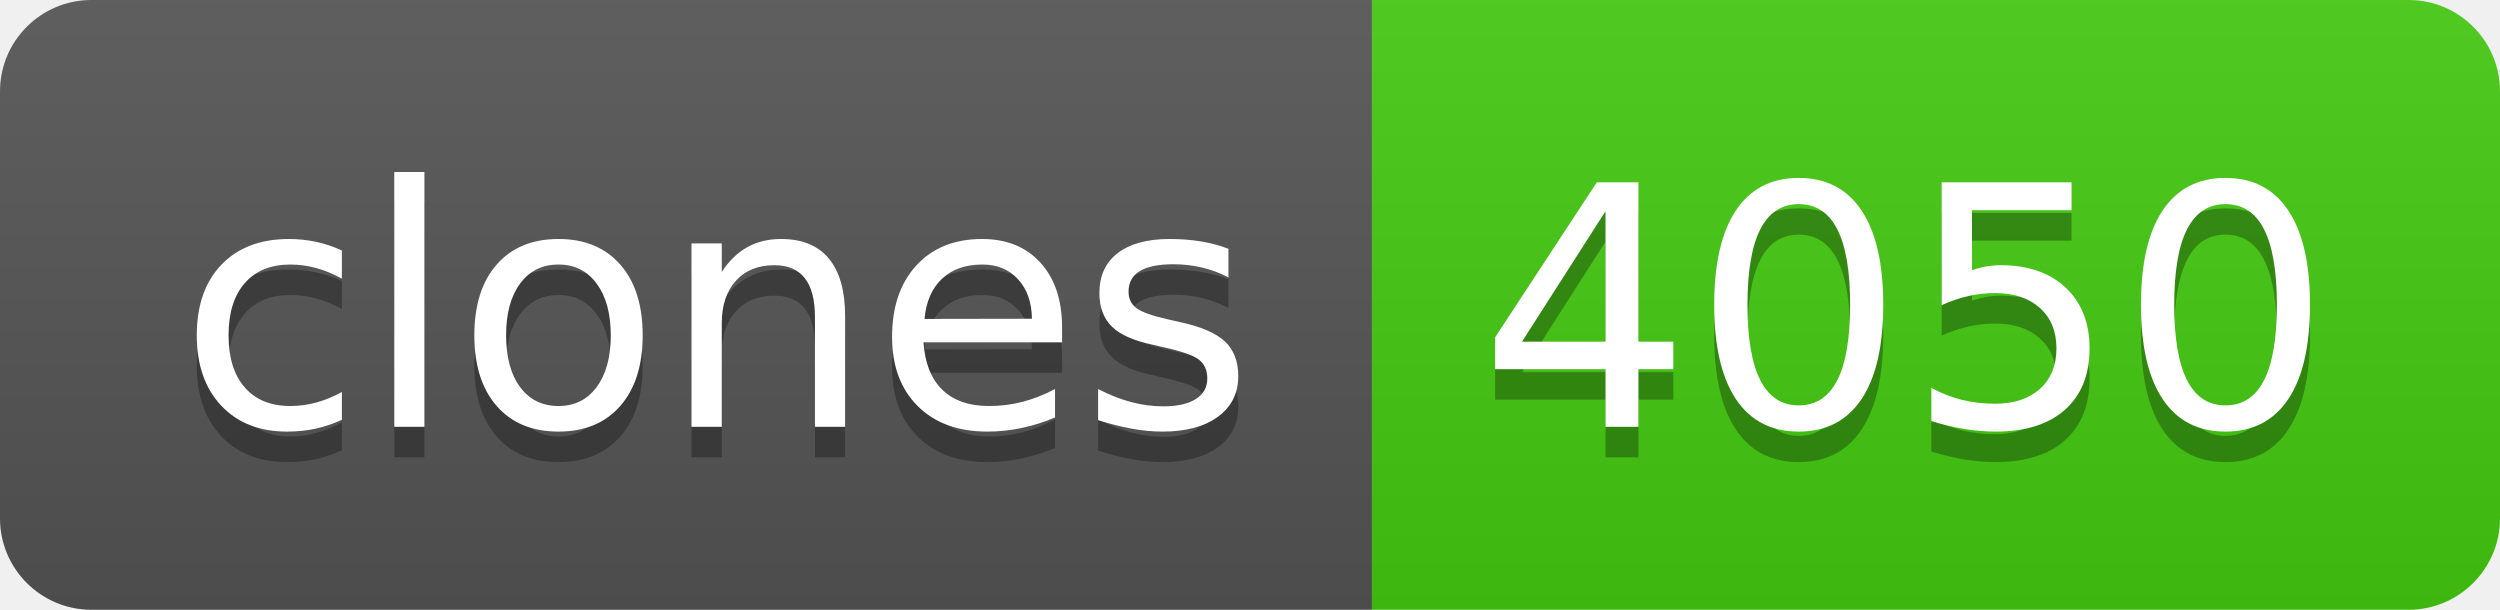
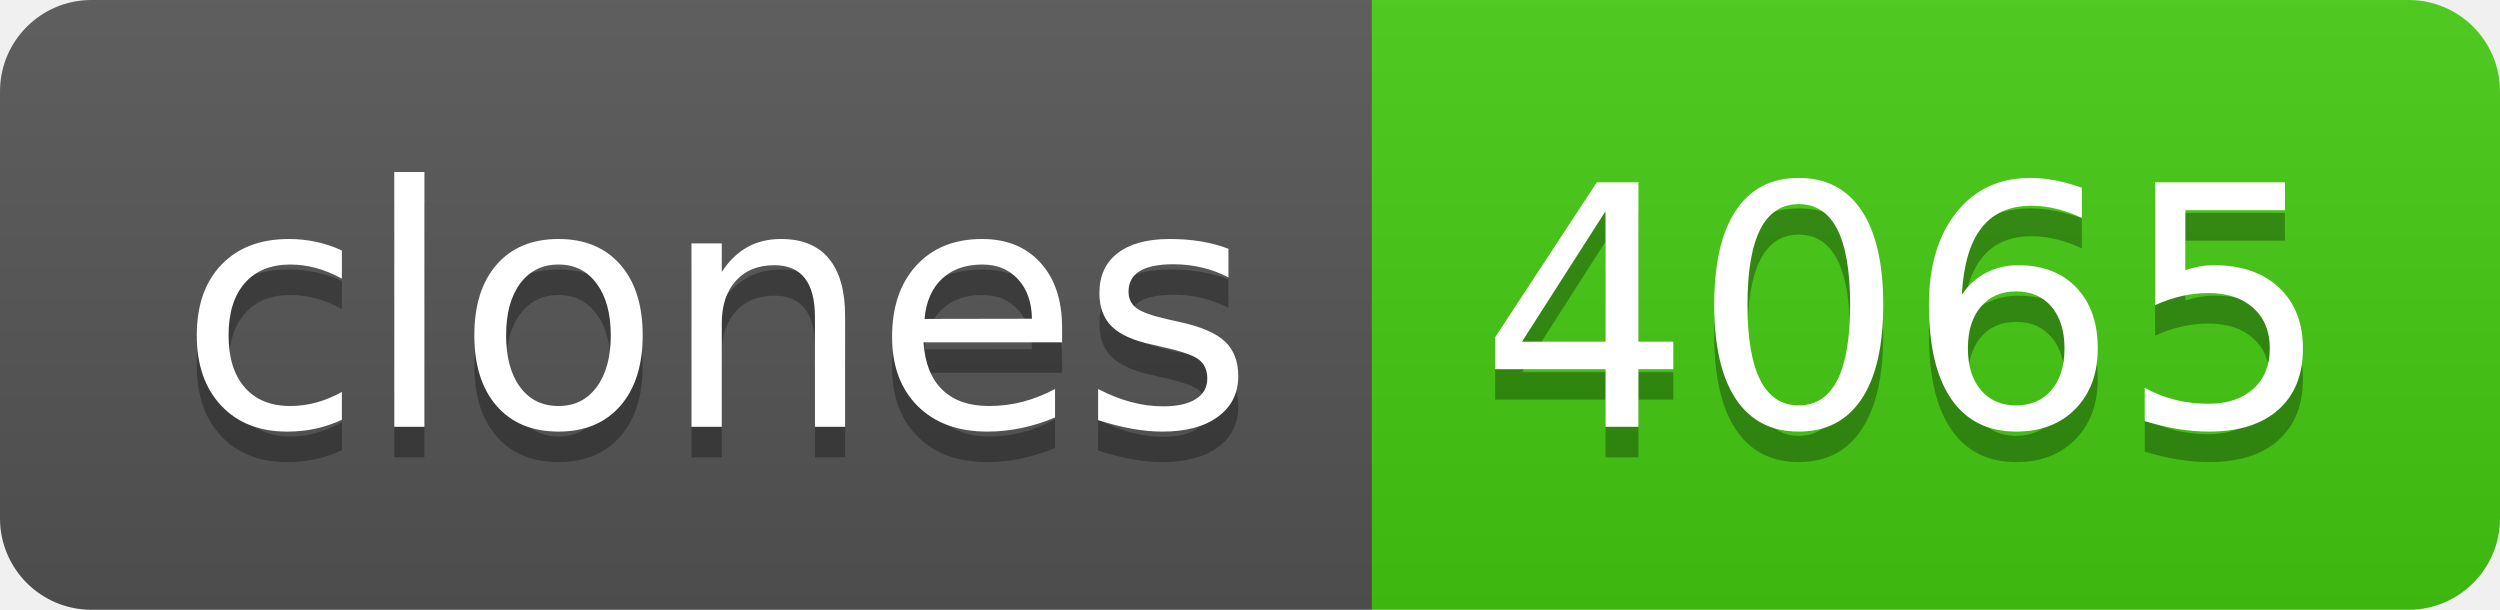
- <svg xmlns="http://www.w3.org/2000/svg" width="82" height="20" role="img" aria-label="clones: 4050">
+ <svg xmlns="http://www.w3.org/2000/svg" width="82" height="20" role="img" aria-label="clones: 4065">
  <linearGradient id="s" x2="0" y2="100%">
    <stop offset="0" stop-color="#bbb" stop-opacity=".1" />
    <stop offset="1" stop-opacity=".1" />
  </linearGradient>
  <clipPath id="r">
    <rect width="82" height="20" rx="3" fill="#fff" />
  </clipPath>
  <g clip-path="url(#r)">
    <rect width="45" height="20" fill="#555" />
    <rect x="45" width="37" height="20" fill="#4c1" />
    <rect width="82" height="20" fill="url(#s)" />
  </g>
  <g fill="#fff" text-anchor="middle" font-family="Verdana,Geneva,DejaVu Sans,sans-serif" text-rendering="geometricPrecision" font-size="110">
    <text aria-hidden="true" x="235" y="150" fill="#010101" fill-opacity=".3" transform="scale(.1)" textLength="350">clones</text>
    <text x="235" y="140" transform="scale(.1)" fill="#fff" textLength="350">clones</text>
-     <text aria-hidden="true" x="625" y="150" fill="#010101" fill-opacity=".3" transform="scale(.1)" textLength="270">4050</text>
-     <text x="625" y="140" transform="scale(.1)" fill="#fff" textLength="270">4050</text>
+     <text aria-hidden="true" x="625" y="150" fill="#010101" fill-opacity=".3" transform="scale(.1)" textLength="270">4065</text>
+     <text x="625" y="140" transform="scale(.1)" fill="#fff" textLength="270">4065</text>
  </g>
</svg>
